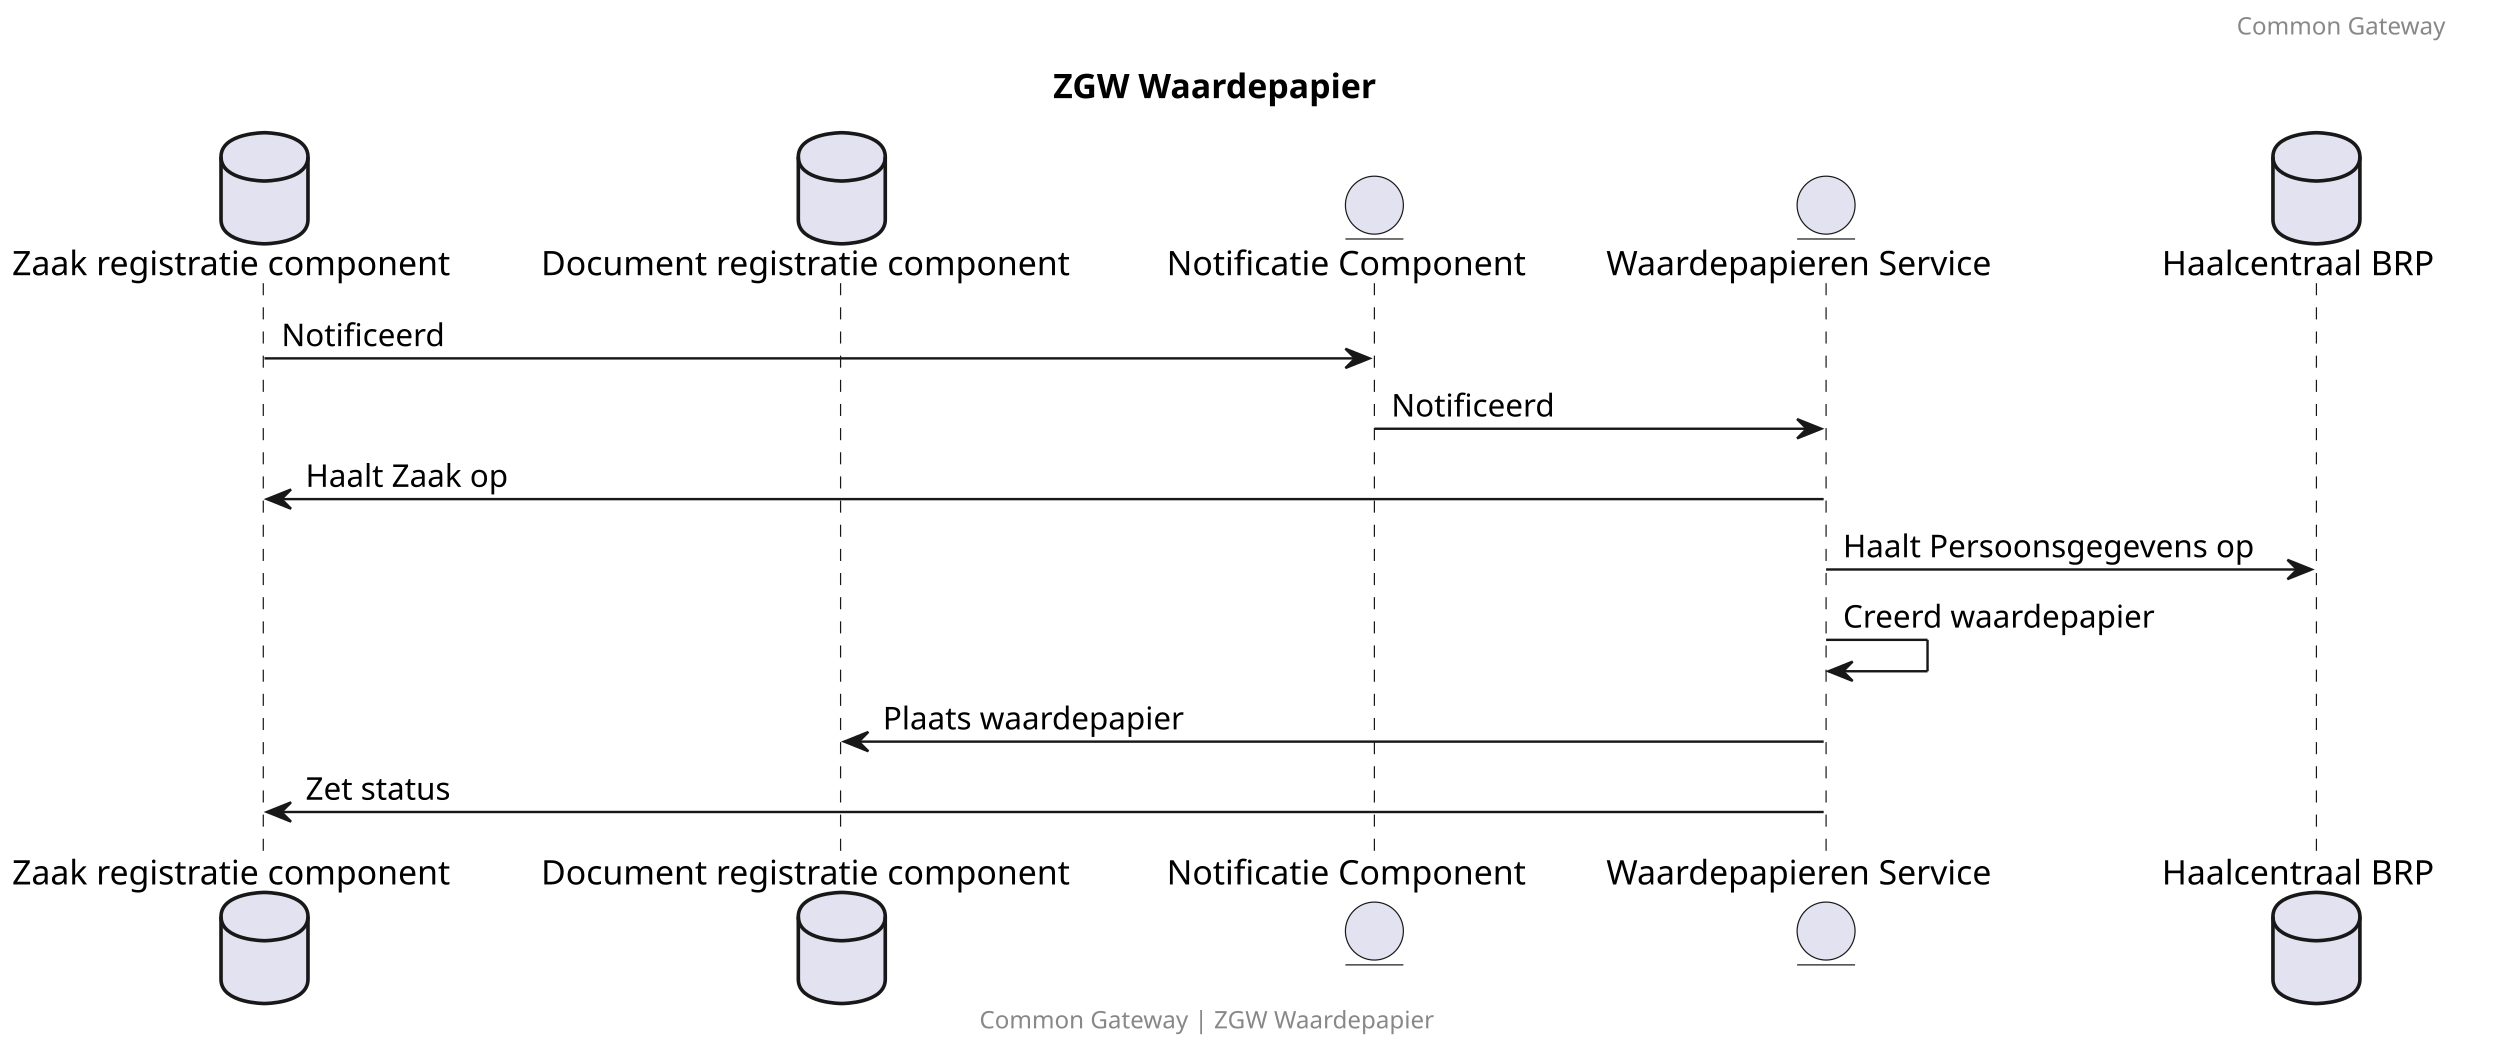
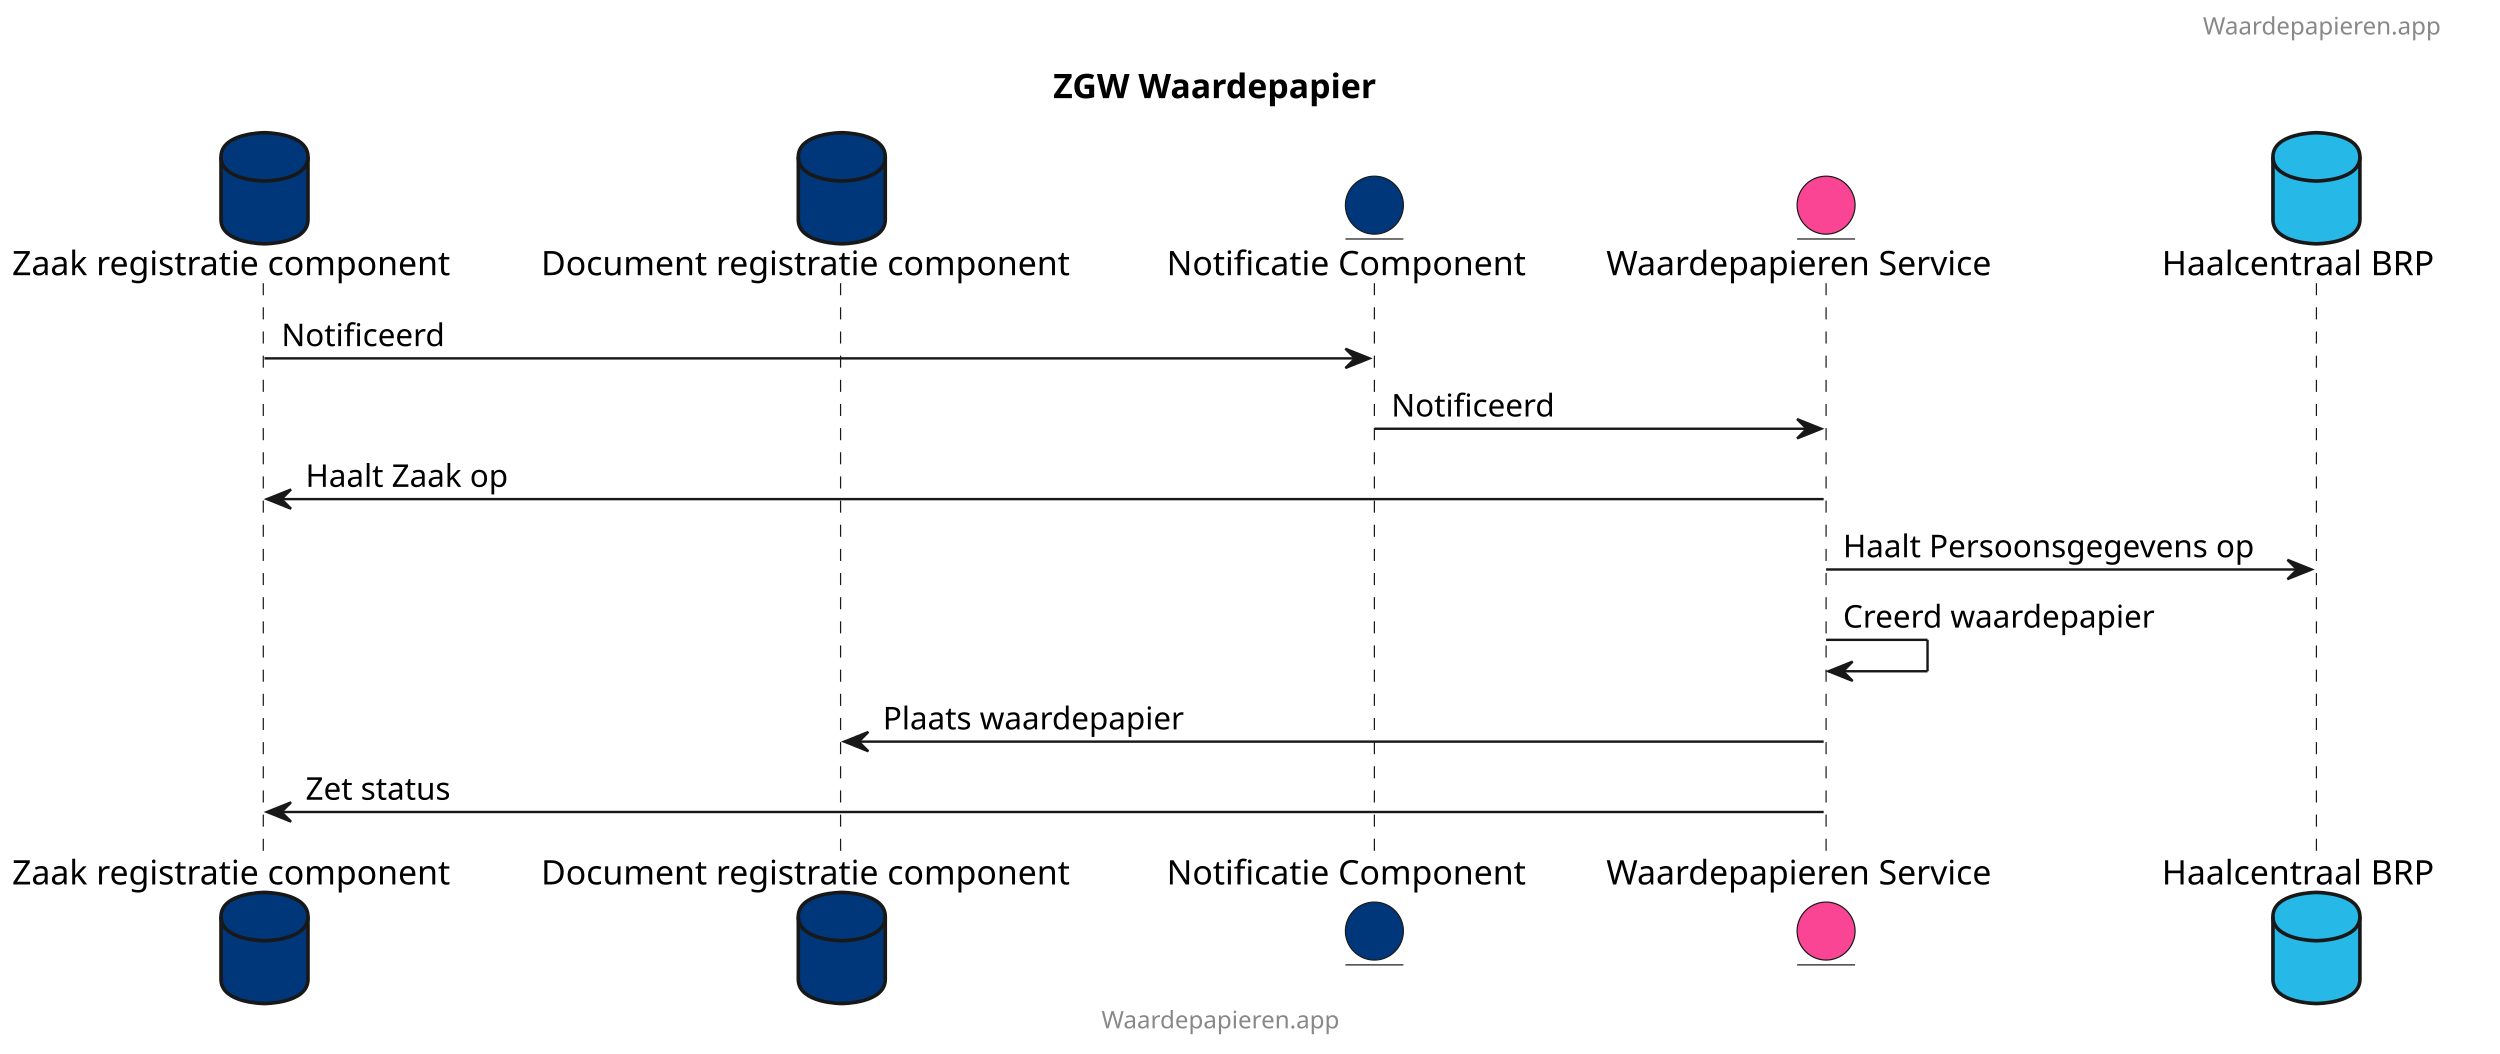
<svg xmlns="http://www.w3.org/2000/svg" contentStyleType="text/css" height="436px" preserveAspectRatio="none" style="width:1035px;height:436px;background:#FFFFFF;" version="1.1" viewBox="0 0 1035 436" width="1035px" zoomAndPan="magnify">
  <defs />
  <g>
    <text fill="#000000" font-family="sans-serif" font-size="14" font-weight="bold" lengthAdjust="spacing" textLength="155" x="436" y="40.636">ZGW Waardepapier</text>
    <line style="stroke:#181818;stroke-width:0.5;stroke-dasharray:5.0,5.0;" x1="109" x2="109" y1="117.234" y2="354.164" />
    <line style="stroke:#181818;stroke-width:0.5;stroke-dasharray:5.0,5.0;" x1="348" x2="348" y1="117.234" y2="354.164" />
    <line style="stroke:#181818;stroke-width:0.5;stroke-dasharray:5.0,5.0;" x1="569" x2="569" y1="117.234" y2="354.164" />
    <line style="stroke:#181818;stroke-width:0.5;stroke-dasharray:5.0,5.0;" x1="756" x2="756" y1="117.234" y2="354.164" />
    <line style="stroke:#181818;stroke-width:0.5;stroke-dasharray:5.0,5.0;" x1="959" x2="959" y1="117.234" y2="354.164" />
    <text fill="#000000" font-family="sans-serif" font-size="14" lengthAdjust="spacing" textLength="203" x="5" y="113.933">Zaak registratie component</text>
-     <path d="M91.5,64.938 C91.5,54.938 109.5,54.938 109.5,54.938 C109.5,54.938 127.5,54.938 127.5,64.938 L127.5,90.938 C127.5,100.938 109.5,100.938 109.5,100.938 C109.5,100.938 91.5,100.938 91.5,90.938 L91.5,64.938 " fill="#E2E2F0" style="stroke:#181818;stroke-width:1.5;" />
+     <path d="M91.5,64.938 C91.5,54.938 109.5,54.938 109.5,54.938 C109.5,54.938 127.5,54.938 127.5,64.938 L127.5,90.938 C127.5,100.938 109.5,100.938 109.5,100.938 C109.5,100.938 91.5,100.938 91.5,90.938 L91.5,64.938 " fill="#00377A" style="stroke:#181818;stroke-width:1.5;" />
    <path d="M91.5,64.938 C91.5,74.938 109.5,74.938 109.5,74.938 C109.5,74.938 127.5,74.938 127.5,64.938 " fill="none" style="stroke:#181818;stroke-width:1.5;" />
    <text fill="#000000" font-family="sans-serif" font-size="14" lengthAdjust="spacing" textLength="203" x="5" y="366.159">Zaak registratie component</text>
-     <path d="M91.5,379.461 C91.5,369.461 109.5,369.461 109.5,369.461 C109.5,369.461 127.5,369.461 127.5,379.461 L127.5,405.461 C127.5,415.461 109.5,415.461 109.5,415.461 C109.5,415.461 91.5,415.461 91.5,405.461 L91.5,379.461 " fill="#E2E2F0" style="stroke:#181818;stroke-width:1.5;" />
+     <path d="M91.5,379.461 C91.5,369.461 109.5,369.461 109.5,369.461 C109.5,369.461 127.5,369.461 127.5,379.461 L127.5,405.461 C127.5,415.461 109.5,415.461 109.5,415.461 C109.5,415.461 91.5,415.461 91.5,405.461 L91.5,379.461 " fill="#00377A" style="stroke:#181818;stroke-width:1.5;" />
    <path d="M91.5,379.461 C91.5,389.461 109.5,389.461 109.5,389.461 C109.5,389.461 127.5,389.461 127.5,379.461 " fill="none" style="stroke:#181818;stroke-width:1.5;" />
    <text fill="#000000" font-family="sans-serif" font-size="14" lengthAdjust="spacing" textLength="243" x="224" y="113.933">Document registratie component</text>
-     <path d="M330.5,64.938 C330.5,54.938 348.5,54.938 348.5,54.938 C348.5,54.938 366.5,54.938 366.5,64.938 L366.5,90.938 C366.5,100.938 348.5,100.938 348.5,100.938 C348.5,100.938 330.5,100.938 330.5,90.938 L330.5,64.938 " fill="#E2E2F0" style="stroke:#181818;stroke-width:1.5;" />
+     <path d="M330.5,64.938 C330.5,54.938 348.5,54.938 348.5,54.938 C348.5,54.938 366.5,54.938 366.5,64.938 L366.5,90.938 C366.5,100.938 348.5,100.938 348.5,100.938 C348.5,100.938 330.5,100.938 330.5,90.938 L330.5,64.938 " fill="#00377A" style="stroke:#181818;stroke-width:1.5;" />
    <path d="M330.5,64.938 C330.5,74.938 348.5,74.938 348.5,74.938 C348.5,74.938 366.5,74.938 366.5,64.938 " fill="none" style="stroke:#181818;stroke-width:1.5;" />
    <text fill="#000000" font-family="sans-serif" font-size="14" lengthAdjust="spacing" textLength="243" x="224" y="366.159">Document registratie component</text>
-     <path d="M330.5,379.461 C330.5,369.461 348.5,369.461 348.5,369.461 C348.5,369.461 366.5,369.461 366.5,379.461 L366.5,405.461 C366.5,415.461 348.5,415.461 348.5,415.461 C348.5,415.461 330.5,415.461 330.5,405.461 L330.5,379.461 " fill="#E2E2F0" style="stroke:#181818;stroke-width:1.5;" />
+     <path d="M330.5,379.461 C330.5,369.461 348.5,369.461 348.5,369.461 C348.5,369.461 366.5,369.461 366.5,379.461 L366.5,405.461 C366.5,415.461 348.5,415.461 348.5,415.461 C348.5,415.461 330.5,415.461 330.5,405.461 L330.5,379.461 " fill="#00377A" style="stroke:#181818;stroke-width:1.5;" />
    <path d="M330.5,379.461 C330.5,389.461 348.5,389.461 348.5,389.461 C348.5,389.461 366.5,389.461 366.5,379.461 " fill="none" style="stroke:#181818;stroke-width:1.5;" />
    <text fill="#000000" font-family="sans-serif" font-size="14" lengthAdjust="spacing" textLength="166" x="483" y="113.933">Notificatie Component</text>
-     <ellipse cx="569" cy="84.938" fill="#E2E2F0" rx="12" ry="12" style="stroke:#181818;stroke-width:0.5;" />
+     <ellipse cx="569" cy="84.938" fill="#00377A" rx="12" ry="12" style="stroke:#181818;stroke-width:0.5;" />
    <line style="stroke:#181818;stroke-width:0.5;" x1="557" x2="581" y1="98.938" y2="98.938" />
    <text fill="#000000" font-family="sans-serif" font-size="14" lengthAdjust="spacing" textLength="166" x="483" y="366.159">Notificatie Component</text>
-     <ellipse cx="569" cy="385.461" fill="#E2E2F0" rx="12" ry="12" style="stroke:#181818;stroke-width:0.5;" />
+     <ellipse cx="569" cy="385.461" fill="#00377A" rx="12" ry="12" style="stroke:#181818;stroke-width:0.5;" />
    <line style="stroke:#181818;stroke-width:0.5;" x1="557" x2="581" y1="399.461" y2="399.461" />
    <text fill="#000000" font-family="sans-serif" font-size="14" lengthAdjust="spacing" textLength="176" x="665" y="113.933">Waardepapieren Service</text>
-     <ellipse cx="756" cy="84.938" fill="#E2E2F0" rx="12" ry="12" style="stroke:#181818;stroke-width:0.5;" />
+     <ellipse cx="756" cy="84.938" fill="#FA4494" rx="12" ry="12" style="stroke:#181818;stroke-width:0.5;" />
    <line style="stroke:#181818;stroke-width:0.5;" x1="744" x2="768" y1="98.938" y2="98.938" />
    <text fill="#000000" font-family="sans-serif" font-size="14" lengthAdjust="spacing" textLength="176" x="665" y="366.159">Waardepapieren Service</text>
-     <ellipse cx="756" cy="385.461" fill="#E2E2F0" rx="12" ry="12" style="stroke:#181818;stroke-width:0.5;" />
+     <ellipse cx="756" cy="385.461" fill="#FA4494" rx="12" ry="12" style="stroke:#181818;stroke-width:0.5;" />
    <line style="stroke:#181818;stroke-width:0.5;" x1="744" x2="768" y1="399.461" y2="399.461" />
    <text fill="#000000" font-family="sans-serif" font-size="14" lengthAdjust="spacing" textLength="122" x="895" y="113.933">Haalcentraal BRP</text>
-     <path d="M941,64.938 C941,54.938 959,54.938 959,54.938 C959,54.938 977,54.938 977,64.938 L977,90.938 C977,100.938 959,100.938 959,100.938 C959,100.938 941,100.938 941,90.938 L941,64.938 " fill="#E2E2F0" style="stroke:#181818;stroke-width:1.5;" />
+     <path d="M941,64.938 C941,54.938 959,54.938 959,54.938 C959,54.938 977,54.938 977,64.938 L977,90.938 C977,100.938 959,100.938 959,100.938 C959,100.938 941,100.938 941,90.938 L941,64.938 " fill="#26B8E6" style="stroke:#181818;stroke-width:1.5;" />
    <path d="M941,64.938 C941,74.938 959,74.938 959,74.938 C959,74.938 977,74.938 977,64.938 " fill="none" style="stroke:#181818;stroke-width:1.5;" />
    <text fill="#000000" font-family="sans-serif" font-size="14" lengthAdjust="spacing" textLength="122" x="895" y="366.159">Haalcentraal BRP</text>
-     <path d="M941,379.461 C941,369.461 959,369.461 959,369.461 C959,369.461 977,369.461 977,379.461 L977,405.461 C977,415.461 959,415.461 959,415.461 C959,415.461 941,415.461 941,405.461 L941,379.461 " fill="#E2E2F0" style="stroke:#181818;stroke-width:1.5;" />
+     <path d="M941,379.461 C941,369.461 959,369.461 959,369.461 C959,369.461 977,369.461 977,379.461 L977,405.461 C977,415.461 959,415.461 959,415.461 C959,415.461 941,415.461 941,405.461 L941,379.461 " fill="#26B8E6" style="stroke:#181818;stroke-width:1.5;" />
    <path d="M941,379.461 C941,389.461 959,389.461 959,389.461 C959,389.461 977,389.461 977,379.461 " fill="none" style="stroke:#181818;stroke-width:1.5;" />
    <polygon fill="#181818" points="557,144.367,567,148.367,557,152.367,561,148.367" style="stroke:#181818;stroke-width:1.0;" />
    <line style="stroke:#181818;stroke-width:1.0;" x1="109.5" x2="563" y1="148.367" y2="148.367" />
    <text fill="#000000" font-family="sans-serif" font-size="13" lengthAdjust="spacing" textLength="69" x="116.5" y="143.301">Notificeerd</text>
    <polygon fill="#181818" points="744,173.5,754,177.5,744,181.5,748,177.5" style="stroke:#181818;stroke-width:1.0;" />
    <line style="stroke:#181818;stroke-width:1.0;" x1="569" x2="750" y1="177.5" y2="177.5" />
    <text fill="#000000" font-family="sans-serif" font-size="13" lengthAdjust="spacing" textLength="69" x="576" y="172.434">Notificeerd</text>
    <polygon fill="#181818" points="120.5,202.633,110.5,206.633,120.5,210.633,116.5,206.633" style="stroke:#181818;stroke-width:1.0;" />
    <line style="stroke:#181818;stroke-width:1.0;" x1="114.5" x2="755" y1="206.633" y2="206.633" />
    <text fill="#000000" font-family="sans-serif" font-size="13" lengthAdjust="spacing" textLength="90" x="126.5" y="201.567">Haalt Zaak op</text>
    <polygon fill="#181818" points="947,231.766,957,235.766,947,239.766,951,235.766" style="stroke:#181818;stroke-width:1.0;" />
    <line style="stroke:#181818;stroke-width:1.0;" x1="756" x2="953" y1="235.766" y2="235.766" />
    <text fill="#000000" font-family="sans-serif" font-size="13" lengthAdjust="spacing" textLength="179" x="763" y="230.7">Haalt Persoonsgegevens op</text>
    <line style="stroke:#181818;stroke-width:1.0;" x1="756" x2="798" y1="264.898" y2="264.898" />
    <line style="stroke:#181818;stroke-width:1.0;" x1="798" x2="798" y1="264.898" y2="277.898" />
    <line style="stroke:#181818;stroke-width:1.0;" x1="757" x2="798" y1="277.898" y2="277.898" />
    <polygon fill="#181818" points="767,273.898,757,277.898,767,281.898,763,277.898" style="stroke:#181818;stroke-width:1.0;" />
    <text fill="#000000" font-family="sans-serif" font-size="13" lengthAdjust="spacing" textLength="135" x="763" y="259.832">Creerd waardepapier</text>
    <polygon fill="#181818" points="359.5,303.031,349.5,307.031,359.5,311.031,355.5,307.031" style="stroke:#181818;stroke-width:1.0;" />
    <line style="stroke:#181818;stroke-width:1.0;" x1="353.5" x2="755" y1="307.031" y2="307.031" />
    <text fill="#000000" font-family="sans-serif" font-size="13" lengthAdjust="spacing" textLength="131" x="365.5" y="301.965">Plaats waardepapier</text>
    <polygon fill="#181818" points="120.5,332.164,110.5,336.164,120.5,340.164,116.5,336.164" style="stroke:#181818;stroke-width:1.0;" />
    <line style="stroke:#181818;stroke-width:1.0;" x1="114.5" x2="755" y1="336.164" y2="336.164" />
    <text fill="#000000" font-family="sans-serif" font-size="13" lengthAdjust="spacing" textLength="67" x="126.5" y="331.098">Zet status</text>
-     <text fill="#888888" font-family="sans-serif" font-size="10" lengthAdjust="spacing" textLength="101" x="926" y="14.282">Common Gateway</text>
-     <text fill="#888888" font-family="sans-serif" font-size="10" lengthAdjust="spacing" textLength="216" x="405.5" y="425.743">Common Gateway | ZGW Waardepapier</text>
+     <text fill="#888888" font-family="sans-serif" font-size="10" lengthAdjust="spacing" textLength="115" x="912" y="14.282">Waardepapieren.app</text>
+     <text fill="#888888" font-family="sans-serif" font-size="10" lengthAdjust="spacing" textLength="115" x="456" y="425.743">Waardepapieren.app</text>
  </g>
</svg>
